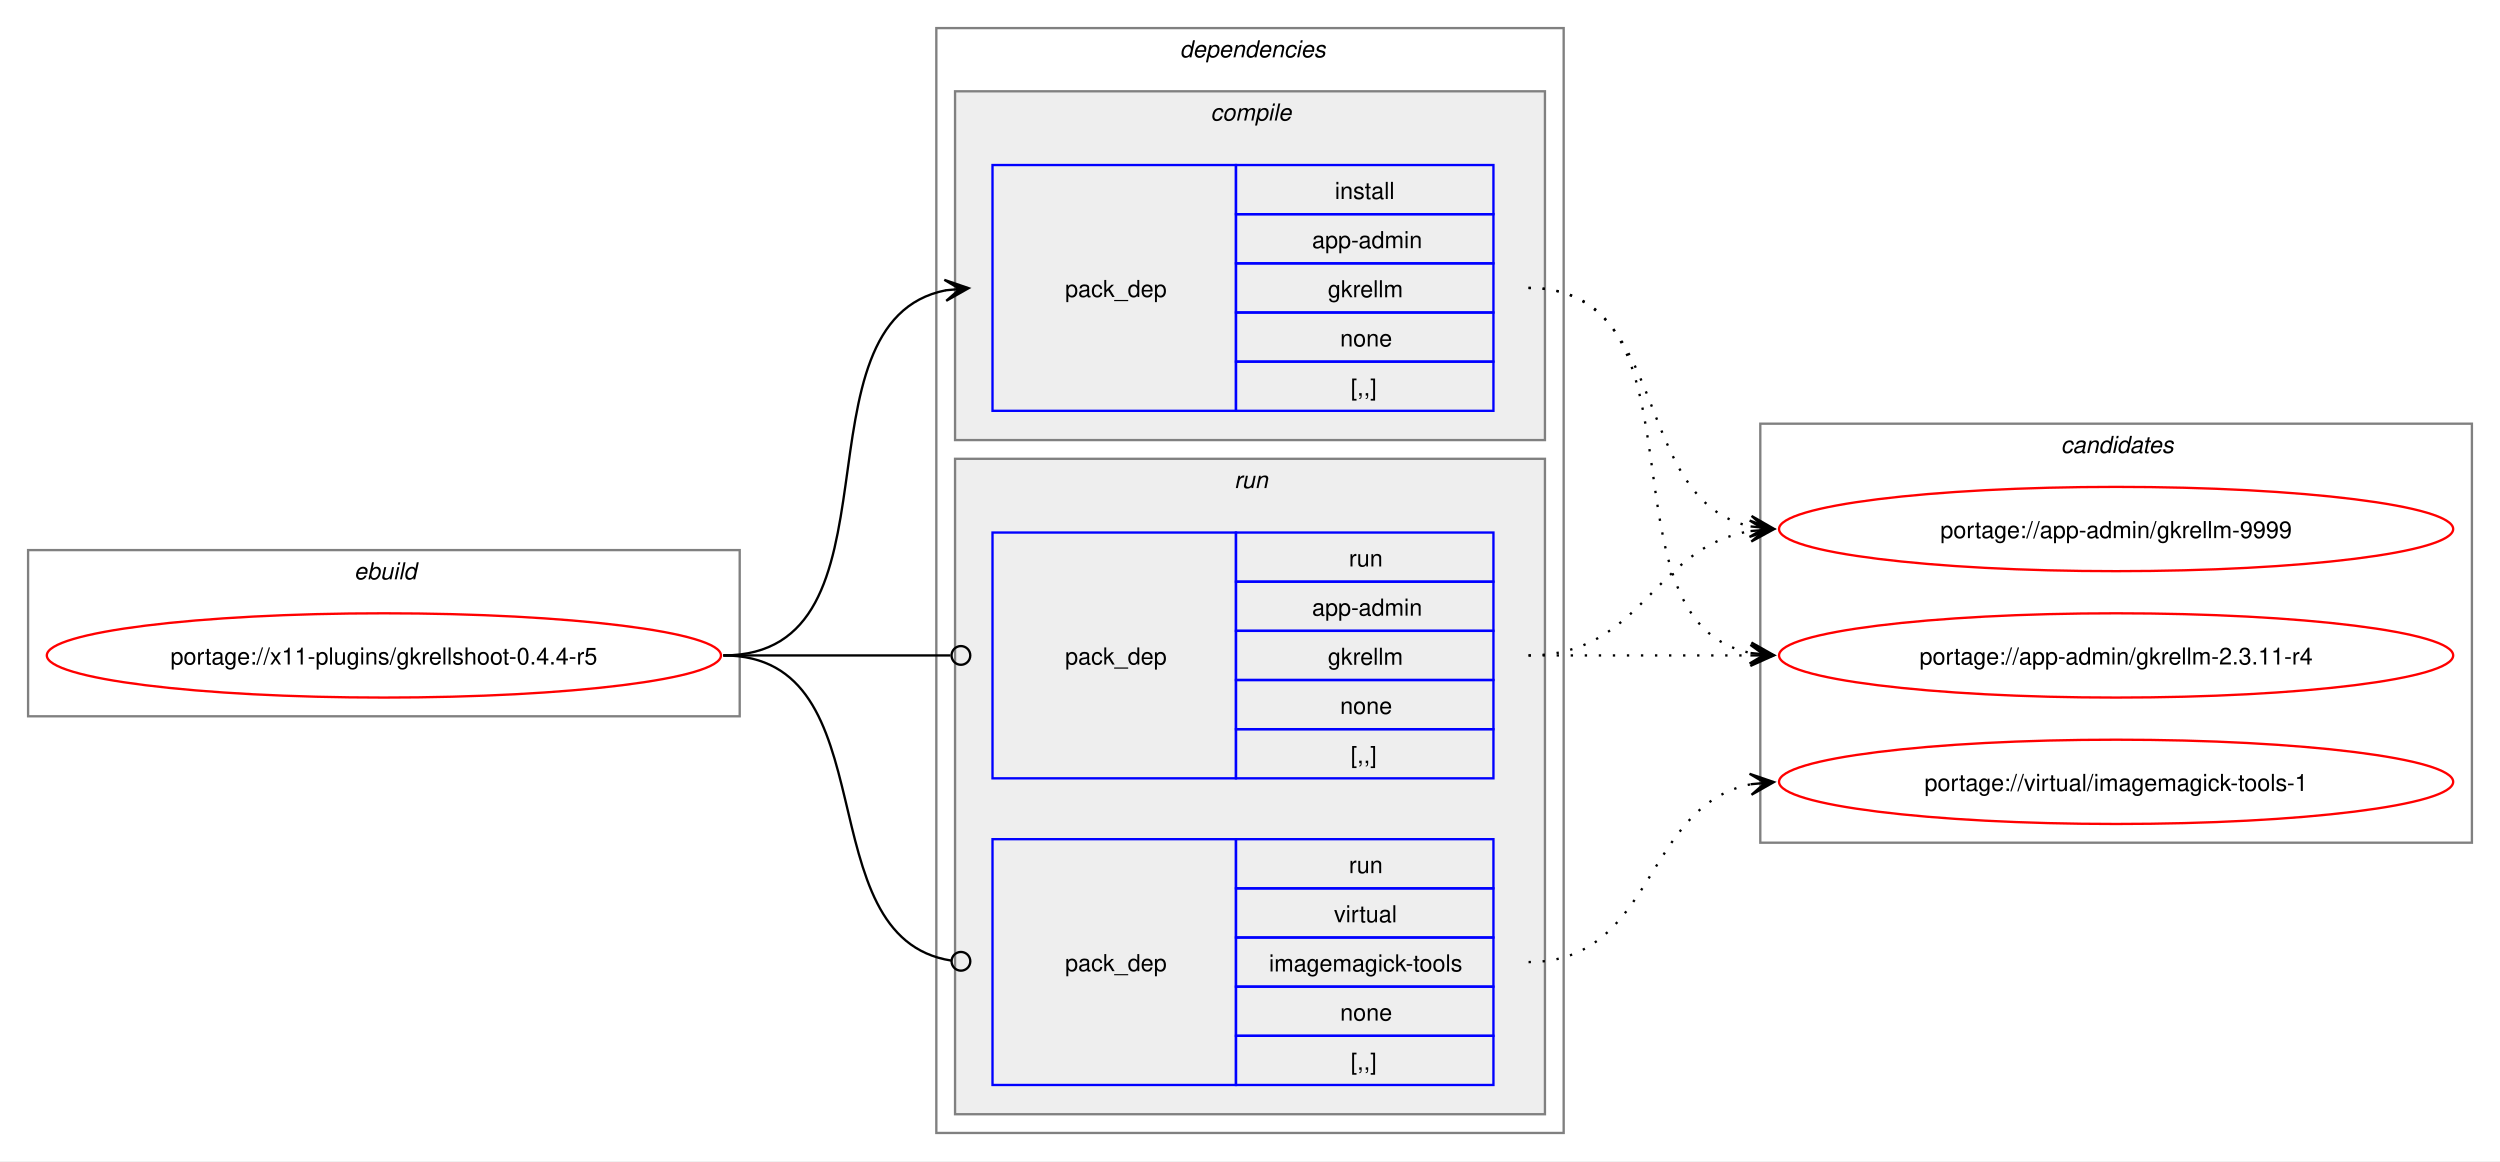
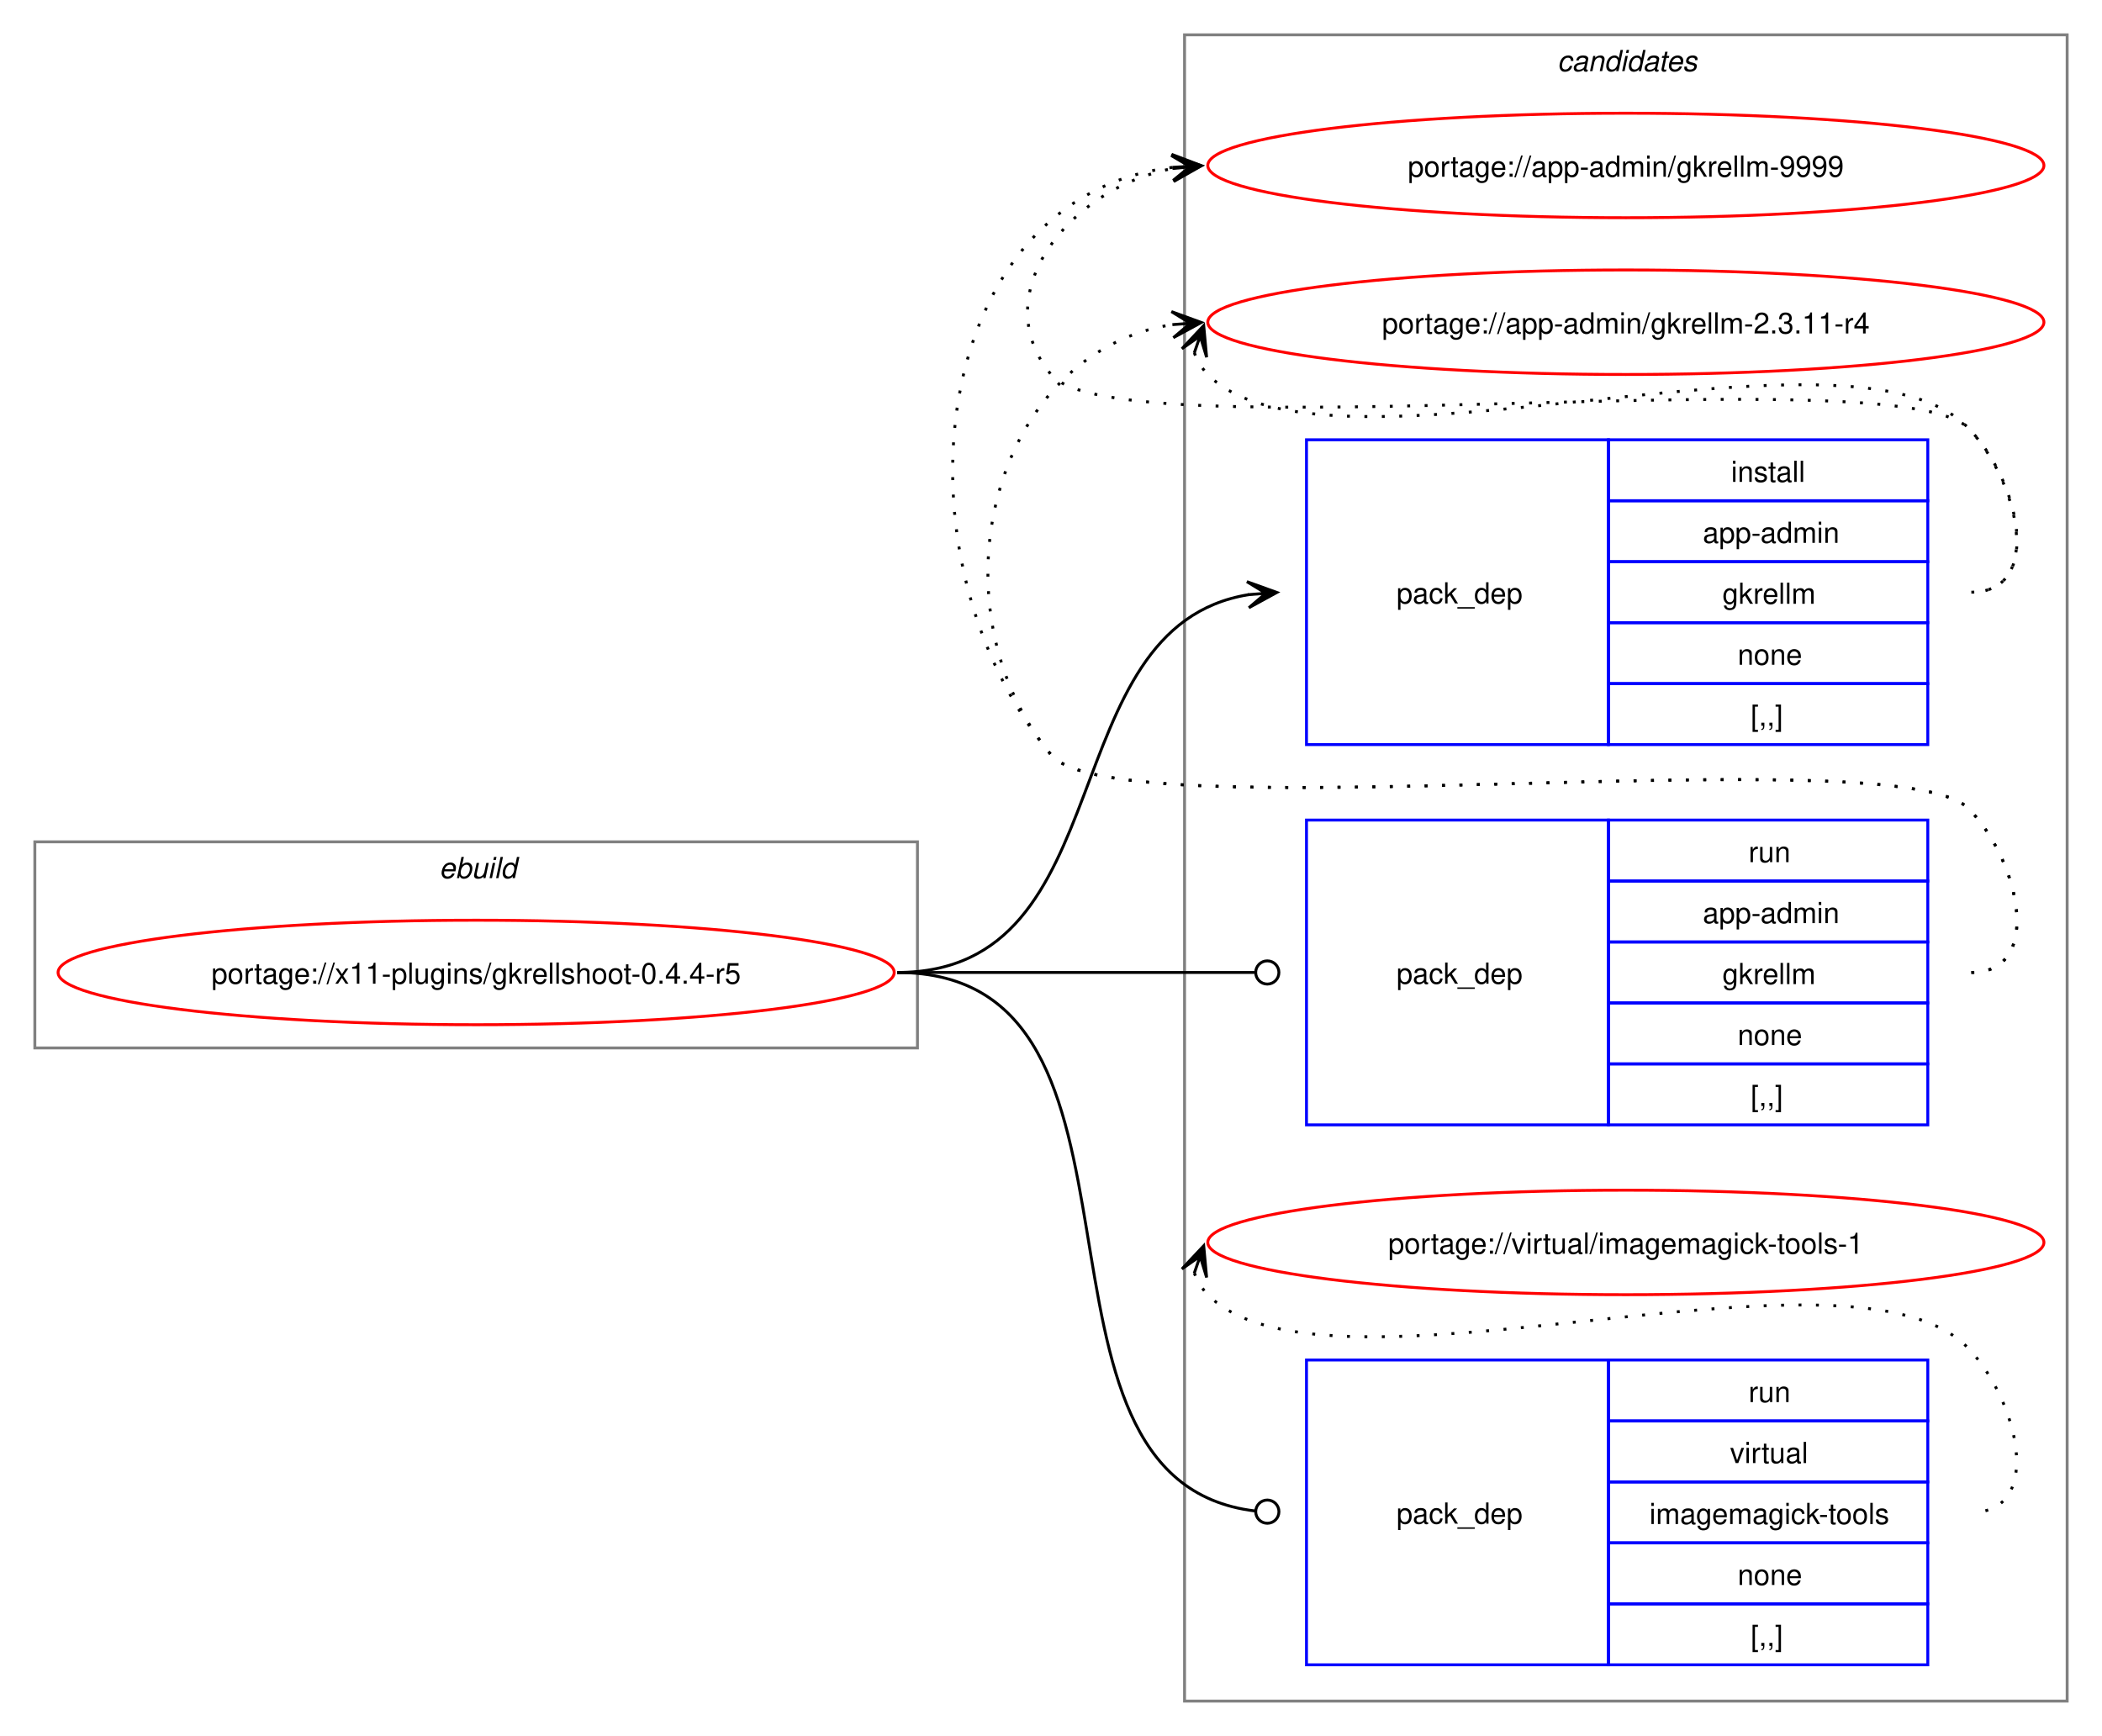
- <svg xmlns="http://www.w3.org/2000/svg" xmlns:xlink="http://www.w3.org/1999/xlink" width="1068pt" height="496pt" viewBox="0.00 0.00 1068.00 496.00">
-   <g id="graph0" class="graph" transform="scale(1 1) rotate(0) translate(4 492)">
-     <polygon fill="white" stroke="none" points="-4,4 -4,-492 1064,-492 1064,4 -4,4" />
+ <svg xmlns="http://www.w3.org/2000/svg" xmlns:xlink="http://www.w3.org/1999/xlink" width="724pt" height="598pt" viewBox="0.00 0.00 724.00 598.00">
+   <g id="graph0" class="graph" transform="scale(1 1) rotate(0) translate(4 594)">
+     <polygon fill="white" stroke="none" points="-4,4 -4,-594 720,-594 720,4 -4,4" />
    <g id="clust1" class="cluster">
-       <polygon fill="none" stroke="gray" points="8,-186 8,-257 312,-257 312,-186 8,-186" />
-       <text text-anchor="start" x="147.25" y="-244.5" font-family="Helvetica,sans-Serif" font-style="italic" font-size="10.00">ebuild</text>
-     </g>
-     <g id="clust2" class="cluster">
-       <polygon fill="none" stroke="gray" points="396,-8 396,-480 664,-480 664,-8 396,-8" />
-       <text text-anchor="start" x="500" y="-467.5" font-family="Helvetica,sans-Serif" font-style="italic" font-size="10.00">dependencies</text>
-     </g>
-     <g id="clust3" class="cluster">
-       <polygon fill="#eeeeee" stroke="gray" points="404,-304 404,-453 656,-453 656,-304 404,-304" />
-       <text text-anchor="start" x="513.12" y="-440.5" font-family="Helvetica,sans-Serif" font-style="italic" font-size="10.00">compile</text>
-     </g>
-     <g id="clust6" class="cluster">
-       <polygon fill="#eeeeee" stroke="gray" points="404,-16 404,-296 656,-296 656,-16 404,-16" />
-       <text text-anchor="start" x="523.25" y="-283.5" font-family="Helvetica,sans-Serif" font-style="italic" font-size="10.00">run</text>
+       <polygon fill="none" stroke="gray" points="8,-233 8,-304 312,-304 312,-233 8,-233" />
+       <text text-anchor="start" x="147.25" y="-291.5" font-family="Helvetica,sans-Serif" font-style="italic" font-size="10.00">ebuild</text>
    </g>
    <g id="clust9" class="cluster">
-       <polygon fill="none" stroke="gray" points="748,-132 748,-311 1052,-311 1052,-132 748,-132" />
-       <text text-anchor="start" x="876.38" y="-298.5" font-family="Helvetica,sans-Serif" font-style="italic" font-size="10.00">candidates</text>
+       <polygon fill="none" stroke="gray" points="404,-8 404,-582 708,-582 708,-8 404,-8" />
+       <text text-anchor="start" x="532.38" y="-569.5" font-family="Helvetica,sans-Serif" font-style="italic" font-size="10.00">candidates</text>
    </g>
    <g id="node1" class="node">
      <g id="a_node1">
        <a xlink:href="../x11-plugins/gkrellshoot-0.4.4-r5.svg" xlink:title="portage://x11-plugins/gkrellshoot-0.4.4-r5">
-           <ellipse fill="none" stroke="red" cx="160" cy="-212" rx="144" ry="18" />
-           <text text-anchor="middle" x="160" y="-208.12" font-family="Helvetica,sans-Serif" font-size="10.00">portage://x11-plugins/gkrellshoot-0.4.4-r5</text>
+           <ellipse fill="none" stroke="red" cx="160" cy="-259" rx="144" ry="18" />
+           <text text-anchor="middle" x="160" y="-255.12" font-family="Helvetica,sans-Serif" font-size="10.00">portage://x11-plugins/gkrellshoot-0.4.4-r5</text>
        </a>
      </g>
    </g>
    <g id="node2" class="node">
-       <polygon fill="none" stroke="blue" points="420,-316.5 420,-421.5 524,-421.5 524,-316.5 420,-316.5" />
-       <text text-anchor="start" x="451" y="-365.12" font-family="Helvetica,sans-Serif" font-size="10.00">pack_dep</text>
-       <polygon fill="none" stroke="blue" points="524,-400.5 524,-421.5 634,-421.5 634,-400.5 524,-400.5" />
-       <text text-anchor="start" x="566.25" y="-407" font-family="Helvetica,sans-Serif" font-size="10.00">install</text>
-       <polygon fill="none" stroke="blue" points="524,-379.5 524,-400.5 634,-400.5 634,-379.5 524,-379.5" />
-       <text text-anchor="start" x="556.5" y="-386" font-family="Helvetica,sans-Serif" font-size="10.00">app-admin</text>
-       <polygon fill="none" stroke="blue" points="524,-358.5 524,-379.5 634,-379.5 634,-358.5 524,-358.5" />
-       <text text-anchor="start" x="563.25" y="-365" font-family="Helvetica,sans-Serif" font-size="10.00">gkrellm</text>
-       <polygon fill="none" stroke="blue" points="524,-337.5 524,-358.5 634,-358.5 634,-337.5 524,-337.5" />
-       <text text-anchor="start" x="568.5" y="-344" font-family="Helvetica,sans-Serif" font-size="10.00">none</text>
-       <polygon fill="none" stroke="blue" points="524,-316.5 524,-337.5 634,-337.5 634,-316.5 524,-316.5" />
-       <text text-anchor="start" x="573" y="-323" font-family="Helvetica,sans-Serif" font-size="10.00">[,,]</text>
+       <polygon fill="none" stroke="blue" points="446,-337.5 446,-442.5 550,-442.5 550,-337.5 446,-337.5" />
+       <text text-anchor="start" x="477" y="-386.12" font-family="Helvetica,sans-Serif" font-size="10.00">pack_dep</text>
+       <polygon fill="none" stroke="blue" points="550,-421.5 550,-442.5 660,-442.5 660,-421.5 550,-421.5" />
+       <text text-anchor="start" x="592.25" y="-428" font-family="Helvetica,sans-Serif" font-size="10.00">install</text>
+       <polygon fill="none" stroke="blue" points="550,-400.5 550,-421.5 660,-421.5 660,-400.5 550,-400.5" />
+       <text text-anchor="start" x="582.5" y="-407" font-family="Helvetica,sans-Serif" font-size="10.00">app-admin</text>
+       <polygon fill="none" stroke="blue" points="550,-379.5 550,-400.5 660,-400.5 660,-379.5 550,-379.5" />
+       <text text-anchor="start" x="589.25" y="-386" font-family="Helvetica,sans-Serif" font-size="10.00">gkrellm</text>
+       <polygon fill="none" stroke="blue" points="550,-358.5 550,-379.5 660,-379.5 660,-358.5 550,-358.5" />
+       <text text-anchor="start" x="594.5" y="-365" font-family="Helvetica,sans-Serif" font-size="10.00">none</text>
+       <polygon fill="none" stroke="blue" points="550,-337.5 550,-358.5 660,-358.5 660,-337.5 550,-337.5" />
+       <text text-anchor="start" x="599" y="-344" font-family="Helvetica,sans-Serif" font-size="10.00">[,,]</text>
    </g>
    <g id="edge1" class="edge">
-       <path fill="none" stroke="black" d="M305,-212C385.25,-212 332.33,-354.63 400.1,-368" />
-       <polygon fill="black" stroke="black" points="409.79,-368.89 399.42,-372.45 406.02,-368.54 399.83,-367.97 399.83,-367.97 399.83,-367.97 406.02,-368.54 400.24,-363.49 409.79,-368.89" />
+       <path fill="none" stroke="black" d="M305,-259C383.78,-259 357.21,-378.01 426.12,-389.16" />
+       <polygon fill="black" stroke="black" points="435.79,-389.91 425.47,-393.63 432.01,-389.62 425.81,-389.14 425.81,-389.14 425.81,-389.14 432.01,-389.62 426.16,-384.65 435.79,-389.91" />
    </g>
    <g id="node3" class="node">
-       <polygon fill="none" stroke="blue" points="420,-159.5 420,-264.5 524,-264.5 524,-159.5 420,-159.5" />
-       <text text-anchor="start" x="451" y="-208.12" font-family="Helvetica,sans-Serif" font-size="10.00">pack_dep</text>
-       <polygon fill="none" stroke="blue" points="524,-243.5 524,-264.5 634,-264.5 634,-243.5 524,-243.5" />
-       <text text-anchor="start" x="572.25" y="-250" font-family="Helvetica,sans-Serif" font-size="10.00">run</text>
-       <polygon fill="none" stroke="blue" points="524,-222.5 524,-243.5 634,-243.5 634,-222.5 524,-222.5" />
-       <text text-anchor="start" x="556.5" y="-229" font-family="Helvetica,sans-Serif" font-size="10.00">app-admin</text>
-       <polygon fill="none" stroke="blue" points="524,-201.5 524,-222.5 634,-222.5 634,-201.5 524,-201.5" />
-       <text text-anchor="start" x="563.25" y="-208" font-family="Helvetica,sans-Serif" font-size="10.00">gkrellm</text>
-       <polygon fill="none" stroke="blue" points="524,-180.5 524,-201.5 634,-201.5 634,-180.5 524,-180.5" />
-       <text text-anchor="start" x="568.5" y="-187" font-family="Helvetica,sans-Serif" font-size="10.00">none</text>
-       <polygon fill="none" stroke="blue" points="524,-159.5 524,-180.5 634,-180.5 634,-159.5 524,-159.5" />
-       <text text-anchor="start" x="573" y="-166" font-family="Helvetica,sans-Serif" font-size="10.00">[,,]</text>
+       <polygon fill="none" stroke="blue" points="446,-206.5 446,-311.5 550,-311.5 550,-206.5 446,-206.5" />
+       <text text-anchor="start" x="477" y="-255.12" font-family="Helvetica,sans-Serif" font-size="10.00">pack_dep</text>
+       <polygon fill="none" stroke="blue" points="550,-290.5 550,-311.5 660,-311.5 660,-290.5 550,-290.5" />
+       <text text-anchor="start" x="598.25" y="-297" font-family="Helvetica,sans-Serif" font-size="10.00">run</text>
+       <polygon fill="none" stroke="blue" points="550,-269.5 550,-290.5 660,-290.5 660,-269.5 550,-269.5" />
+       <text text-anchor="start" x="582.5" y="-276" font-family="Helvetica,sans-Serif" font-size="10.00">app-admin</text>
+       <polygon fill="none" stroke="blue" points="550,-248.5 550,-269.5 660,-269.5 660,-248.5 550,-248.5" />
+       <text text-anchor="start" x="589.25" y="-255" font-family="Helvetica,sans-Serif" font-size="10.00">gkrellm</text>
+       <polygon fill="none" stroke="blue" points="550,-227.5 550,-248.5 660,-248.5 660,-227.5 550,-227.5" />
+       <text text-anchor="start" x="594.5" y="-234" font-family="Helvetica,sans-Serif" font-size="10.00">none</text>
+       <polygon fill="none" stroke="blue" points="550,-206.5 550,-227.5 660,-227.5 660,-206.5 550,-206.5" />
+       <text text-anchor="start" x="599" y="-213" font-family="Helvetica,sans-Serif" font-size="10.00">[,,]</text>
    </g>
    <g id="edge2" class="edge">
-       <path fill="none" stroke="black" d="M305,-212C348.98,-212 362.17,-212 402.06,-212" />
-       <ellipse fill="none" stroke="black" cx="406.5" cy="-212" rx="4" ry="4" />
+       <path fill="none" stroke="black" d="M305,-259C360.57,-259 376.66,-259 428.07,-259" />
+       <ellipse fill="none" stroke="black" cx="432.5" cy="-259" rx="4" ry="4" />
    </g>
    <g id="node4" class="node">
-       <polygon fill="none" stroke="blue" points="420,-28.5 420,-133.5 524,-133.5 524,-28.5 420,-28.5" />
-       <text text-anchor="start" x="451" y="-77.12" font-family="Helvetica,sans-Serif" font-size="10.00">pack_dep</text>
-       <polygon fill="none" stroke="blue" points="524,-112.5 524,-133.5 634,-133.5 634,-112.5 524,-112.5" />
-       <text text-anchor="start" x="572.25" y="-119" font-family="Helvetica,sans-Serif" font-size="10.00">run</text>
-       <polygon fill="none" stroke="blue" points="524,-91.5 524,-112.5 634,-112.5 634,-91.5 524,-91.5" />
-       <text text-anchor="start" x="565.88" y="-98" font-family="Helvetica,sans-Serif" font-size="10.00">virtual</text>
-       <polygon fill="none" stroke="blue" points="524,-70.5 524,-91.5 634,-91.5 634,-70.5 524,-70.5" />
-       <text text-anchor="start" x="538.12" y="-77" font-family="Helvetica,sans-Serif" font-size="10.00">imagemagick-tools</text>
-       <polygon fill="none" stroke="blue" points="524,-49.5 524,-70.5 634,-70.5 634,-49.5 524,-49.5" />
-       <text text-anchor="start" x="568.5" y="-56" font-family="Helvetica,sans-Serif" font-size="10.00">none</text>
-       <polygon fill="none" stroke="blue" points="524,-28.5 524,-49.5 634,-49.5 634,-28.5 524,-28.5" />
-       <text text-anchor="start" x="573" y="-35" font-family="Helvetica,sans-Serif" font-size="10.00">[,,]</text>
+       <polygon fill="none" stroke="blue" points="446,-20.5 446,-125.5 550,-125.5 550,-20.5 446,-20.5" />
+       <text text-anchor="start" x="477" y="-69.12" font-family="Helvetica,sans-Serif" font-size="10.00">pack_dep</text>
+       <polygon fill="none" stroke="blue" points="550,-104.5 550,-125.5 660,-125.5 660,-104.5 550,-104.5" />
+       <text text-anchor="start" x="598.25" y="-111" font-family="Helvetica,sans-Serif" font-size="10.00">run</text>
+       <polygon fill="none" stroke="blue" points="550,-83.5 550,-104.5 660,-104.5 660,-83.5 550,-83.5" />
+       <text text-anchor="start" x="591.88" y="-90" font-family="Helvetica,sans-Serif" font-size="10.00">virtual</text>
+       <polygon fill="none" stroke="blue" points="550,-62.5 550,-83.5 660,-83.5 660,-62.5 550,-62.5" />
+       <text text-anchor="start" x="564.12" y="-69" font-family="Helvetica,sans-Serif" font-size="10.00">imagemagick-tools</text>
+       <polygon fill="none" stroke="blue" points="550,-41.5 550,-62.5 660,-62.5 660,-41.5 550,-41.5" />
+       <text text-anchor="start" x="594.5" y="-48" font-family="Helvetica,sans-Serif" font-size="10.00">none</text>
+       <polygon fill="none" stroke="blue" points="550,-20.5 550,-41.5 660,-41.5 660,-20.5 550,-20.5" />
+       <text text-anchor="start" x="599" y="-27" font-family="Helvetica,sans-Serif" font-size="10.00">[,,]</text>
    </g>
    <g id="edge3" class="edge">
-       <path fill="none" stroke="black" d="M305,-212C376.82,-212 339.5,-91.53 402.37,-81.64" />
-       <ellipse fill="none" stroke="black" cx="406.51" cy="-81.33" rx="4" ry="4" />
+       <path fill="none" stroke="black" d="M305,-259C403.3,-259 339.76,-84.09 428.26,-73.5" />
+       <ellipse fill="none" stroke="black" cx="432.51" cy="-73.26" rx="4" ry="4" />
    </g>
    <g id="node5" class="node">
      <g id="a_node5">
        <a xlink:href="../app-admin/gkrellm-9999.svg" xlink:title="portage://app-admin/gkrellm-9999">
-           <ellipse fill="none" stroke="red" cx="900" cy="-266" rx="144" ry="18" />
-           <text text-anchor="middle" x="900" y="-262.12" font-family="Helvetica,sans-Serif" font-size="10.00">portage://app-admin/gkrellm-9999</text>
+           <ellipse fill="none" stroke="red" cx="556" cy="-537" rx="144" ry="18" />
+           <text text-anchor="middle" x="556" y="-533.12" font-family="Helvetica,sans-Serif" font-size="10.00">portage://app-admin/gkrellm-9999</text>
        </a>
      </g>
    </g>
    <g id="edge4" class="edge">
-       <path fill="none" stroke="black" stroke-dasharray="1,5" d="M649,-369C710.71,-369 692.05,-278.1 744.03,-267.09" />
-       <polygon fill="black" stroke="black" points="753.79,-266.12 744.28,-271.58 750.02,-266.49 743.84,-267.11 743.84,-267.11 743.84,-267.11 750.02,-266.49 743.39,-262.63 753.79,-266.12" />
+       <path fill="none" stroke="black" stroke-dasharray="1,5" d="M675,-390C700.12,-390 691.6,-428.59 674,-446.5 649.35,-471.59 380.36,-437.85 358,-465 335.11,-492.8 364.6,-529.35 399.91,-535.95" />
+       <polygon fill="black" stroke="black" points="409.79,-536.89 399.41,-540.43 406.02,-536.53 399.83,-535.95 399.83,-535.95 399.83,-535.95 406.02,-536.53 400.25,-531.47 409.79,-536.89" />
    </g>
    <g id="node6" class="node">
      <g id="a_node6">
        <a xlink:href="../app-admin/gkrellm-2.3.11-r4.svg" xlink:title="portage://app-admin/gkrellm-2.3.11-r4">
-           <ellipse fill="none" stroke="red" cx="900" cy="-212" rx="144" ry="18" />
-           <text text-anchor="middle" x="900" y="-208.12" font-family="Helvetica,sans-Serif" font-size="10.00">portage://app-admin/gkrellm-2.3.11-r4</text>
+           <ellipse fill="none" stroke="red" cx="556" cy="-483" rx="144" ry="18" />
+           <text text-anchor="middle" x="556" y="-479.12" font-family="Helvetica,sans-Serif" font-size="10.00">portage://app-admin/gkrellm-2.3.11-r4</text>
        </a>
      </g>
    </g>
    <g id="edge5" class="edge">
-       <path fill="none" stroke="black" stroke-dasharray="1,5" d="M649,-369C729.25,-369 676.33,-226.37 744.1,-213" />
-       <polygon fill="black" stroke="black" points="753.79,-212.11 744.24,-217.51 750.02,-212.46 743.83,-213.03 743.83,-213.03 743.83,-213.03 750.02,-212.46 743.42,-208.55 753.79,-212.11" />
+       <path fill="none" stroke="black" stroke-dasharray="1,5" d="M407.37,-472.45C408.4,-469.7 410.07,-466.96 412,-465 452.96,-423.42 633.83,-488.85 674,-446.5 691.28,-428.28 700.12,-390 675,-390" />
+       <polygon fill="black" stroke="black" points="410.6,-481.85 403.09,-473.86 409.37,-478.27 407.34,-472.39 407.34,-472.39 407.34,-472.39 409.37,-478.27 411.6,-470.93 410.6,-481.85" />
    </g>
    <g id="edge6" class="edge">
-       <path fill="none" stroke="black" stroke-dasharray="1,5" d="M649,-212C697.95,-212 701.8,-258.28 744.05,-265.15" />
-       <polygon fill="black" stroke="black" points="753.79,-265.91 743.47,-269.62 750.01,-265.61 743.82,-265.13 743.82,-265.13 743.82,-265.13 750.01,-265.61 744.16,-260.65 753.79,-265.91" />
+       <path fill="none" stroke="black" stroke-dasharray="1,5" d="M675,-259C700.12,-259 691.6,-297.59 674,-315.5 649.35,-340.59 380.36,-306.85 358,-334 301.16,-403.04 316.32,-526.35 399.9,-536.35" />
+       <polygon fill="black" stroke="black" points="409.78,-536.93 399.54,-540.84 406.01,-536.71 399.8,-536.35 399.8,-536.35 399.8,-536.35 406.01,-536.71 400.06,-531.85 409.78,-536.93" />
    </g>
    <g id="edge7" class="edge">
-       <path fill="none" stroke="black" stroke-dasharray="1,5" d="M649,-212C692.25,-212 705.72,-212 744.08,-212" />
-       <polygon fill="black" stroke="black" points="753.78,-212 743.78,-216.5 750,-212 743.78,-212 743.78,-212 743.78,-212 750,-212 743.78,-207.5 753.78,-212" />
+       <path fill="none" stroke="black" stroke-dasharray="1,5" d="M675,-259C700.12,-259 691.6,-297.59 674,-315.5 649.35,-340.59 380.36,-306.85 358,-334 315.77,-385.29 337.93,-472.76 399.86,-482.17" />
+       <polygon fill="black" stroke="black" points="409.78,-482.91 399.48,-486.66 406.01,-482.63 399.81,-482.17 399.81,-482.17 399.81,-482.17 406.01,-482.63 400.15,-477.68 409.78,-482.91" />
    </g>
    <g id="node7" class="node">
      <g id="a_node7">
        <a xlink:href="../virtual/imagemagick-tools-1.svg" xlink:title="portage://virtual/imagemagick-tools-1">
-           <ellipse fill="none" stroke="red" cx="900" cy="-158" rx="144" ry="18" />
-           <text text-anchor="middle" x="900" y="-154.12" font-family="Helvetica,sans-Serif" font-size="10.00">portage://virtual/imagemagick-tools-1</text>
+           <ellipse fill="none" stroke="red" cx="556" cy="-166" rx="144" ry="18" />
+           <text text-anchor="middle" x="556" y="-162.12" font-family="Helvetica,sans-Serif" font-size="10.00">portage://virtual/imagemagick-tools-1</text>
        </a>
      </g>
    </g>
    <g id="edge8" class="edge">
-       <path fill="none" stroke="black" stroke-dasharray="1,5" d="M649,-81C703.25,-81 697.88,-147.83 743.98,-156.97" />
-       <polygon fill="black" stroke="black" points="753.79,-157.89 743.41,-161.44 750.02,-157.53 743.83,-156.96 743.83,-156.96 743.83,-156.96 750.02,-157.53 744.25,-152.48 753.79,-157.89" />
+       <path fill="none" stroke="black" stroke-dasharray="1,5" d="M407.37,-155.45C408.4,-152.7 410.07,-149.96 412,-148 452.96,-106.42 633.83,-171.85 674,-129.5 691.28,-111.28 700.12,-73 675,-73" />
+       <polygon fill="black" stroke="black" points="410.6,-164.85 403.09,-156.86 409.37,-161.27 407.34,-155.39 407.34,-155.39 407.34,-155.39 409.37,-161.27 411.6,-153.93 410.6,-164.85" />
    </g>
  </g>
</svg>
